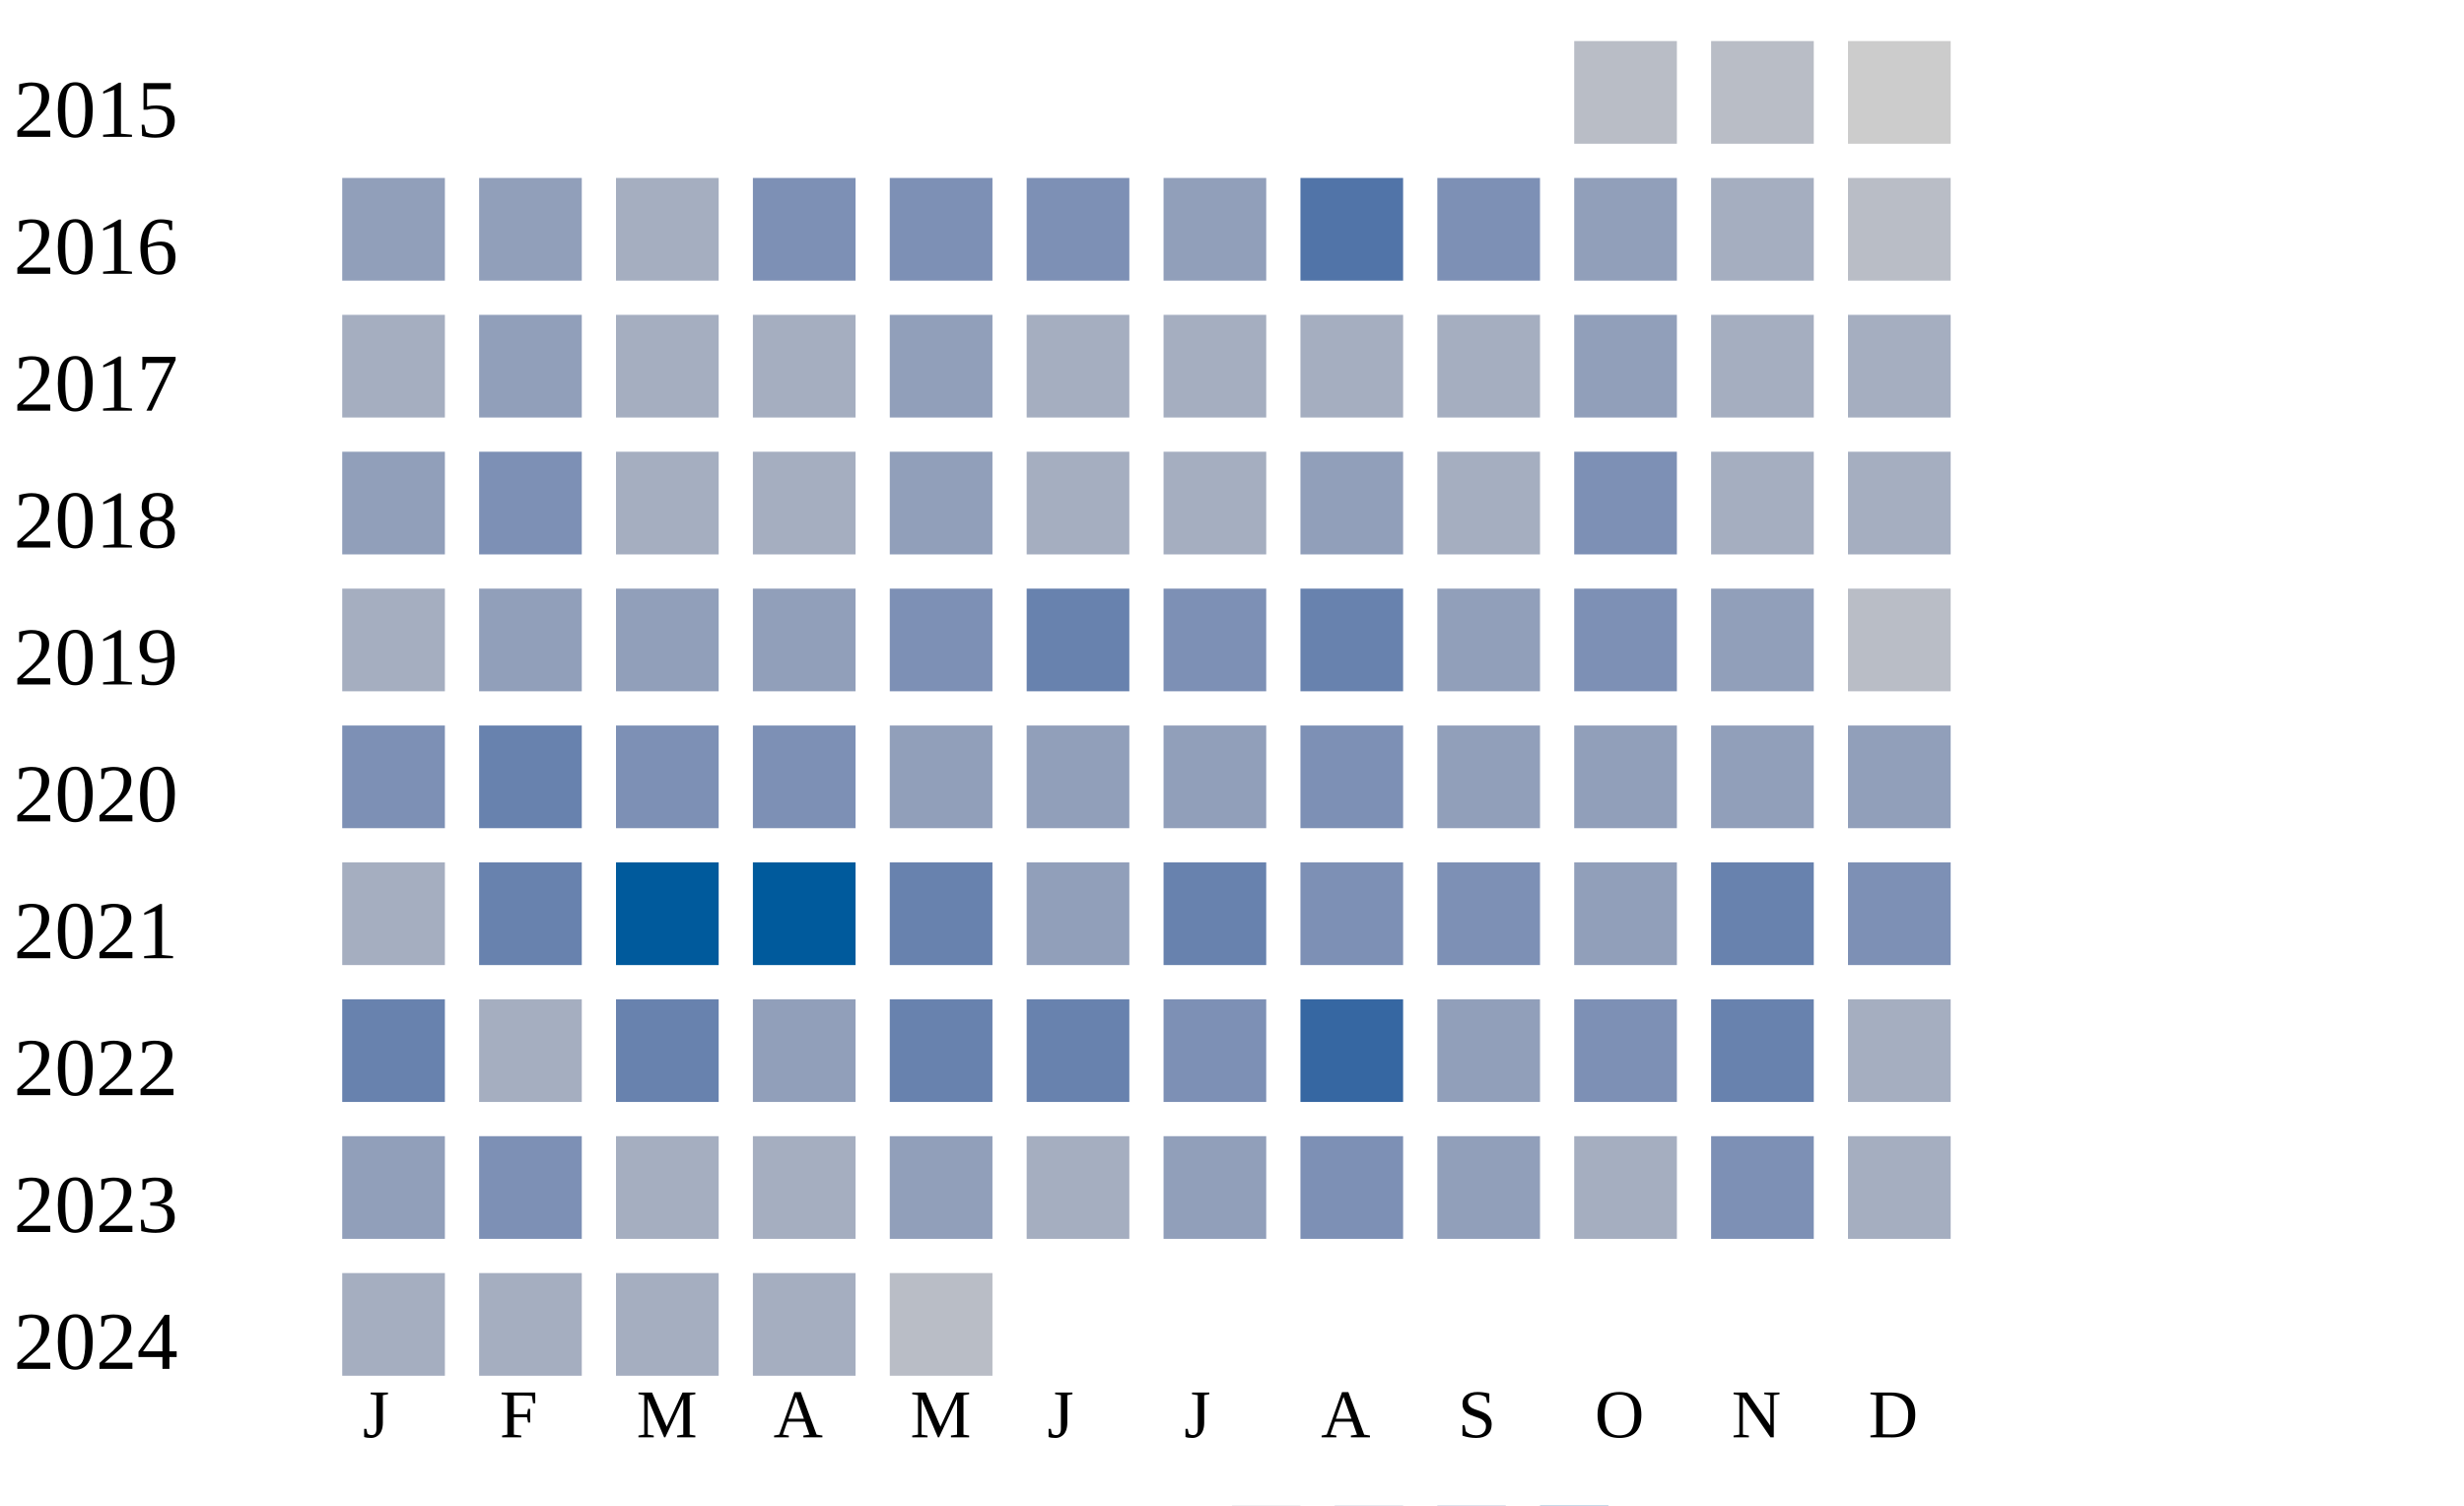
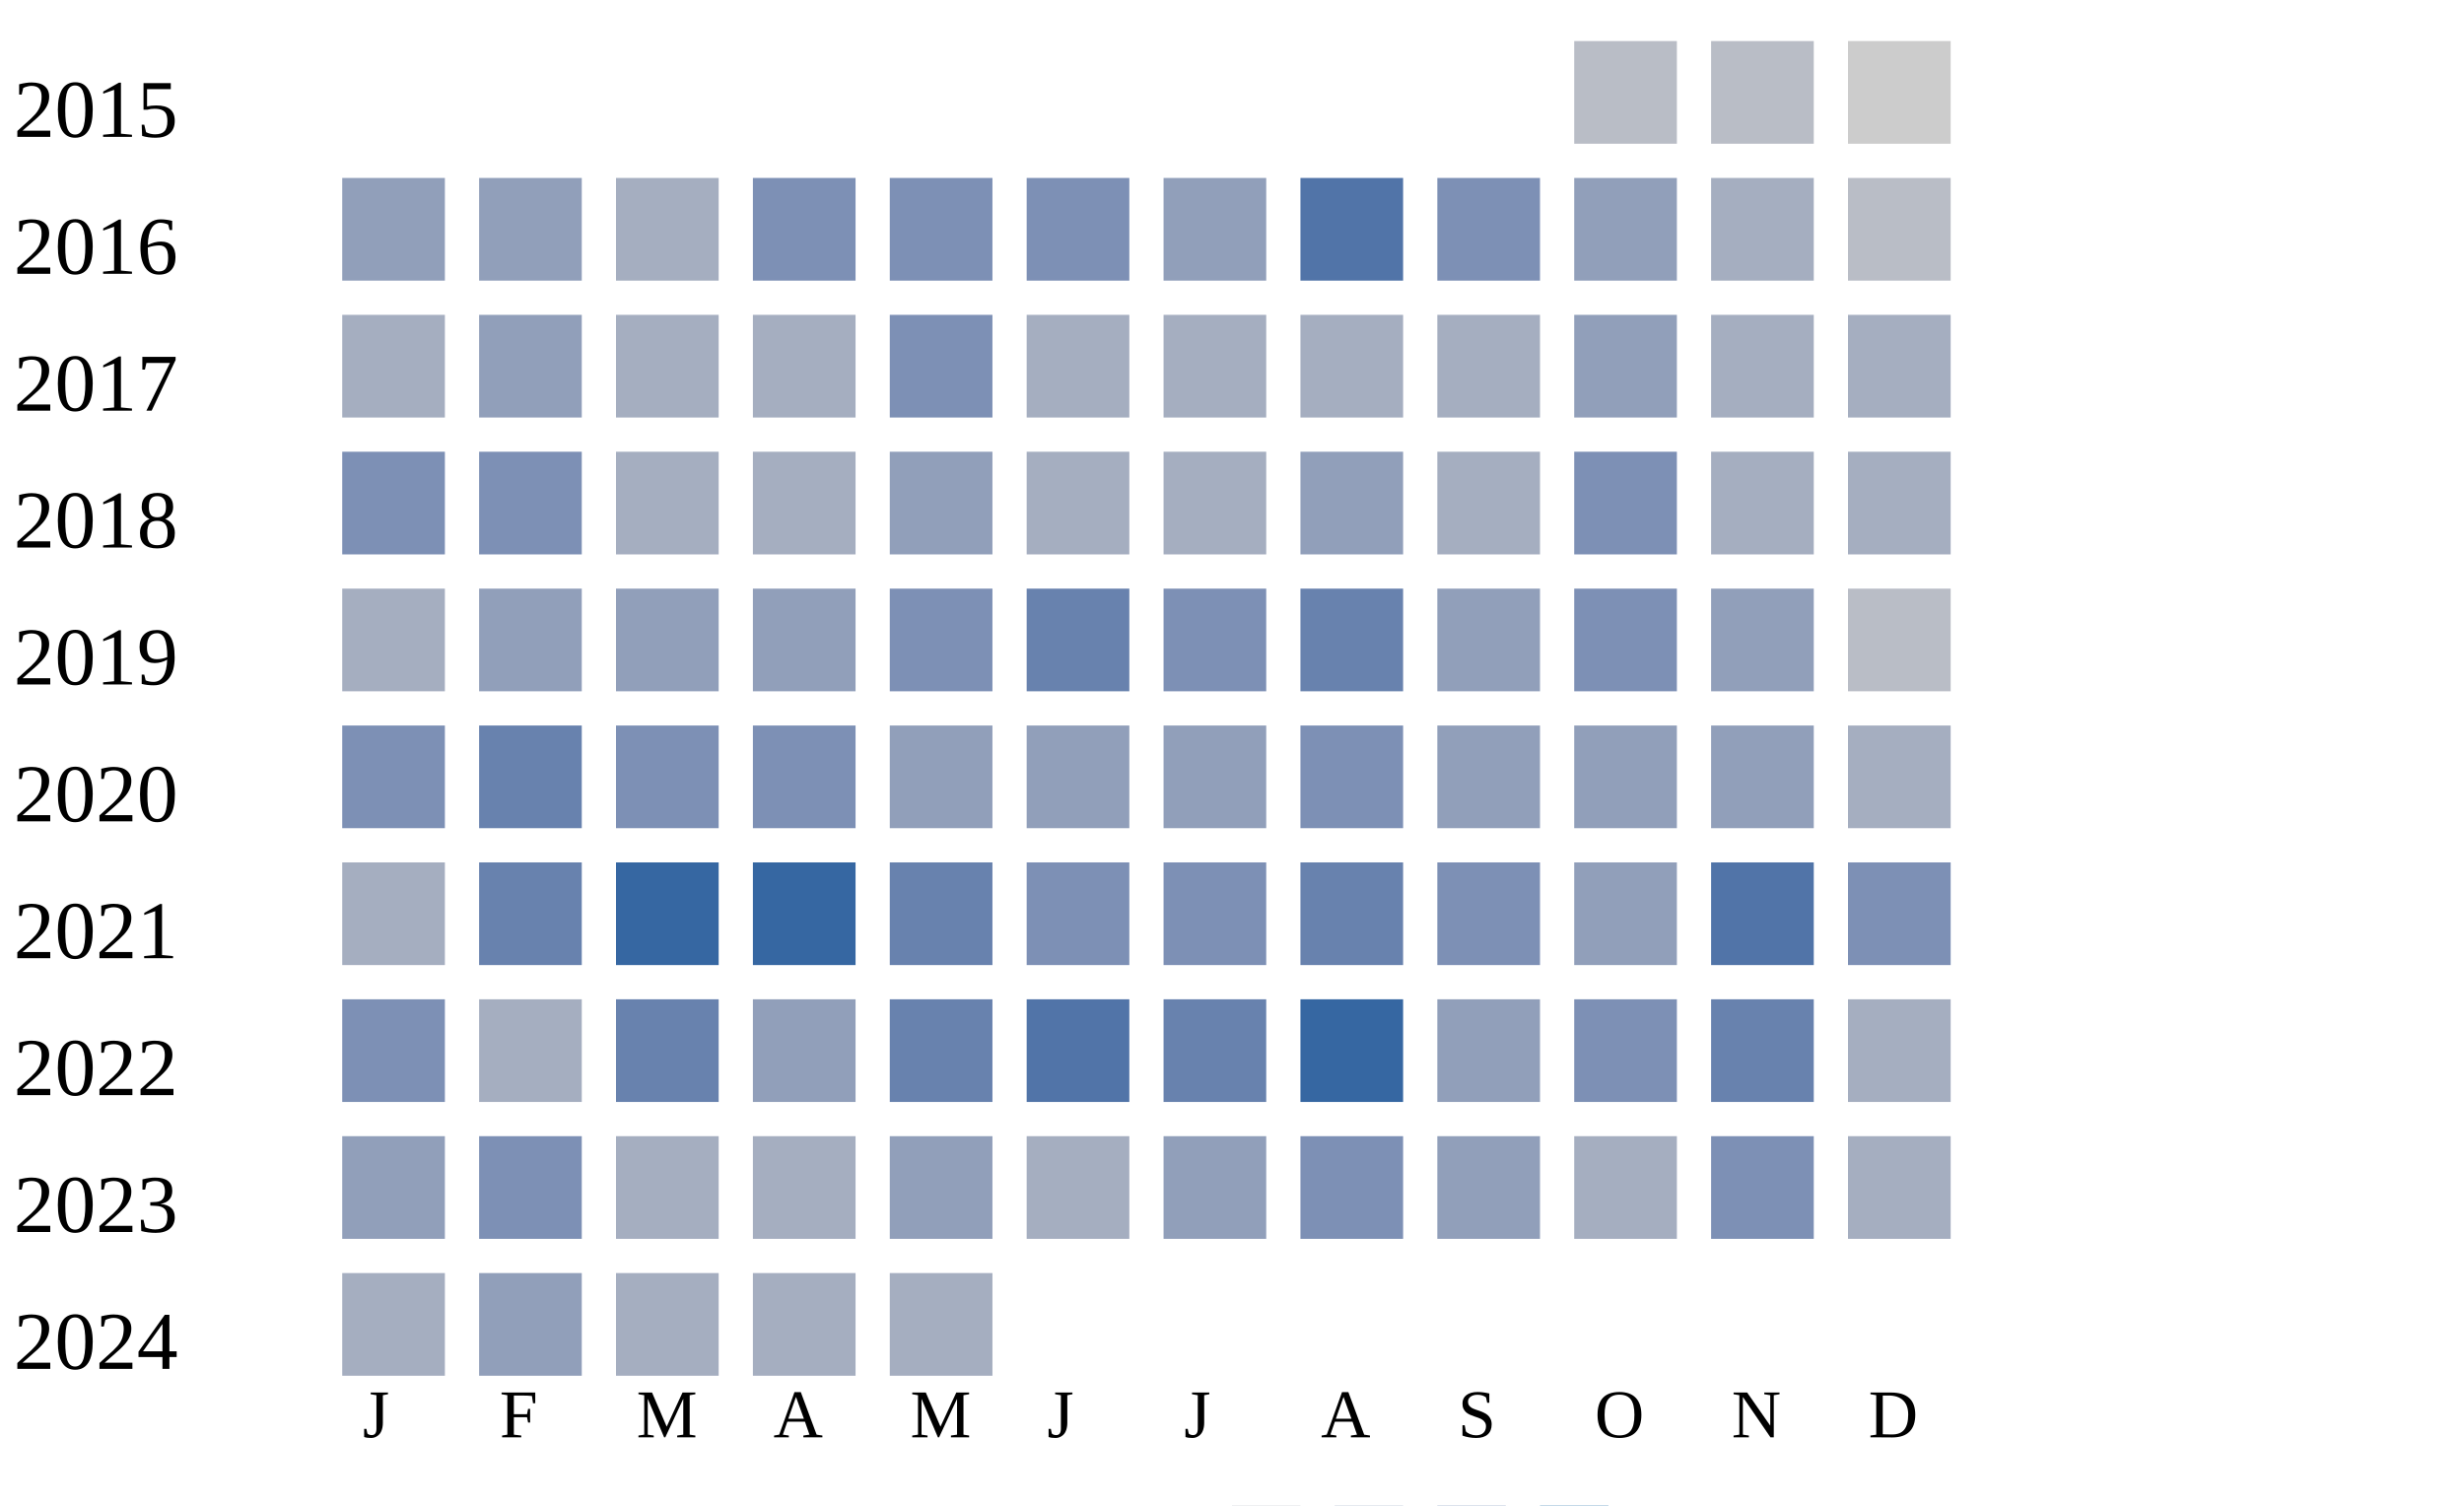
<svg xmlns="http://www.w3.org/2000/svg" width="360" height="220">
  <g transform="translate(0 0)">
    <text x="2" y="20">2015</text>
    <rect x="230" y="6" width="15" height="15" fill="#b9bdc6" />
    <rect x="250" y="6" width="15" height="15" fill="#b9bdc6" />
    <rect x="270" y="6" width="15" height="15" fill="#cccccc" />
  </g>
  <g transform="translate(0 20)">
    <text x="2" y="20">2016</text>
    <rect x="50" y="6" width="15" height="15" fill="#919fba" />
    <rect x="70" y="6" width="15" height="15" fill="#919fba" />
    <rect x="90" y="6" width="15" height="15" fill="#a5aec0" />
    <rect x="110" y="6" width="15" height="15" fill="#7d90b5" />
    <rect x="130" y="6" width="15" height="15" fill="#7d90b5" />
    <rect x="150" y="6" width="15" height="15" fill="#7d90b5" />
    <rect x="170" y="6" width="15" height="15" fill="#919fba" />
    <rect x="190" y="6" width="15" height="15" fill="#5174a8" />
    <rect x="210" y="6" width="15" height="15" fill="#7d90b5" />
    <rect x="230" y="6" width="15" height="15" fill="#919fba" />
    <rect x="250" y="6" width="15" height="15" fill="#a5aec0" />
    <rect x="270" y="6" width="15" height="15" fill="#b9bdc6" />
  </g>
  <g transform="translate(0 40)">
    <text x="2" y="20">2017</text>
    <rect x="50" y="6" width="15" height="15" fill="#a5aec0" />
    <rect x="70" y="6" width="15" height="15" fill="#919fba" />
    <rect x="90" y="6" width="15" height="15" fill="#a5aec0" />
    <rect x="110" y="6" width="15" height="15" fill="#a5aec0" />
-     <rect x="130" y="6" width="15" height="15" fill="#919fba" />
+     <rect x="130" y="6" width="15" height="15" fill="#7d90b5" />
    <rect x="150" y="6" width="15" height="15" fill="#a5aec0" />
    <rect x="170" y="6" width="15" height="15" fill="#a5aec0" />
    <rect x="190" y="6" width="15" height="15" fill="#a5aec0" />
    <rect x="210" y="6" width="15" height="15" fill="#a5aec0" />
    <rect x="230" y="6" width="15" height="15" fill="#919fba" />
    <rect x="250" y="6" width="15" height="15" fill="#a5aec0" />
    <rect x="270" y="6" width="15" height="15" fill="#a5aec0" />
  </g>
  <g transform="translate(0 60)">
    <text x="2" y="20">2018</text>
-     <rect x="50" y="6" width="15" height="15" fill="#919fba" />
+     <rect x="50" y="6" width="15" height="15" fill="#7d90b5" />
    <rect x="70" y="6" width="15" height="15" fill="#7d90b5" />
    <rect x="90" y="6" width="15" height="15" fill="#a5aec0" />
    <rect x="110" y="6" width="15" height="15" fill="#a5aec0" />
    <rect x="130" y="6" width="15" height="15" fill="#919fba" />
    <rect x="150" y="6" width="15" height="15" fill="#a5aec0" />
    <rect x="170" y="6" width="15" height="15" fill="#a5aec0" />
    <rect x="190" y="6" width="15" height="15" fill="#919fba" />
    <rect x="210" y="6" width="15" height="15" fill="#a5aec0" />
    <rect x="230" y="6" width="15" height="15" fill="#7d90b5" />
    <rect x="250" y="6" width="15" height="15" fill="#a5aec0" />
    <rect x="270" y="6" width="15" height="15" fill="#a5aec0" />
  </g>
  <g transform="translate(0 80)">
    <text x="2" y="20">2019</text>
    <rect x="50" y="6" width="15" height="15" fill="#a5aec0" />
    <rect x="70" y="6" width="15" height="15" fill="#919fba" />
    <rect x="90" y="6" width="15" height="15" fill="#919fba" />
    <rect x="110" y="6" width="15" height="15" fill="#919fba" />
    <rect x="130" y="6" width="15" height="15" fill="#7d90b5" />
    <rect x="150" y="6" width="15" height="15" fill="#6882ae" />
    <rect x="170" y="6" width="15" height="15" fill="#7d90b5" />
    <rect x="190" y="6" width="15" height="15" fill="#6882ae" />
    <rect x="210" y="6" width="15" height="15" fill="#919fba" />
    <rect x="230" y="6" width="15" height="15" fill="#7d90b5" />
    <rect x="250" y="6" width="15" height="15" fill="#919fba" />
    <rect x="270" y="6" width="15" height="15" fill="#b9bdc6" />
  </g>
  <g transform="translate(0 100)">
    <text x="2" y="20">2020</text>
    <rect x="50" y="6" width="15" height="15" fill="#7d90b5" />
    <rect x="70" y="6" width="15" height="15" fill="#6882ae" />
    <rect x="90" y="6" width="15" height="15" fill="#7d90b5" />
    <rect x="110" y="6" width="15" height="15" fill="#7d90b5" />
    <rect x="130" y="6" width="15" height="15" fill="#919fba" />
    <rect x="150" y="6" width="15" height="15" fill="#919fba" />
    <rect x="170" y="6" width="15" height="15" fill="#919fba" />
    <rect x="190" y="6" width="15" height="15" fill="#7d90b5" />
    <rect x="210" y="6" width="15" height="15" fill="#919fba" />
    <rect x="230" y="6" width="15" height="15" fill="#919fba" />
    <rect x="250" y="6" width="15" height="15" fill="#919fba" />
-     <rect x="270" y="6" width="15" height="15" fill="#919fba" />
+     <rect x="270" y="6" width="15" height="15" fill="#a5aec0" />
  </g>
  <g transform="translate(0 120)">
    <text x="2" y="20">2021</text>
    <rect x="50" y="6" width="15" height="15" fill="#a5aec0" />
    <rect x="70" y="6" width="15" height="15" fill="#6882ae" />
-     <rect x="90" y="6" width="15" height="15" fill="#005a9c" />
-     <rect x="110" y="6" width="15" height="15" fill="#005a9c" />
+     <rect x="90" y="6" width="15" height="15" fill="#3667a2" />
+     <rect x="110" y="6" width="15" height="15" fill="#3667a2" />
    <rect x="130" y="6" width="15" height="15" fill="#6882ae" />
-     <rect x="150" y="6" width="15" height="15" fill="#919fba" />
-     <rect x="170" y="6" width="15" height="15" fill="#6882ae" />
-     <rect x="190" y="6" width="15" height="15" fill="#7d90b5" />
+     <rect x="150" y="6" width="15" height="15" fill="#7d90b5" />
+     <rect x="170" y="6" width="15" height="15" fill="#7d90b5" />
+     <rect x="190" y="6" width="15" height="15" fill="#6882ae" />
    <rect x="210" y="6" width="15" height="15" fill="#7d90b5" />
    <rect x="230" y="6" width="15" height="15" fill="#919fba" />
-     <rect x="250" y="6" width="15" height="15" fill="#6882ae" />
+     <rect x="250" y="6" width="15" height="15" fill="#5174a8" />
    <rect x="270" y="6" width="15" height="15" fill="#7d90b5" />
  </g>
  <g transform="translate(0 140)">
    <text x="2" y="20">2022</text>
-     <rect x="50" y="6" width="15" height="15" fill="#6882ae" />
+     <rect x="50" y="6" width="15" height="15" fill="#7d90b5" />
    <rect x="70" y="6" width="15" height="15" fill="#a5aec0" />
    <rect x="90" y="6" width="15" height="15" fill="#6882ae" />
    <rect x="110" y="6" width="15" height="15" fill="#919fba" />
    <rect x="130" y="6" width="15" height="15" fill="#6882ae" />
-     <rect x="150" y="6" width="15" height="15" fill="#6882ae" />
-     <rect x="170" y="6" width="15" height="15" fill="#7d90b5" />
+     <rect x="150" y="6" width="15" height="15" fill="#5174a8" />
+     <rect x="170" y="6" width="15" height="15" fill="#6882ae" />
    <rect x="190" y="6" width="15" height="15" fill="#3667a2" />
    <rect x="210" y="6" width="15" height="15" fill="#919fba" />
    <rect x="230" y="6" width="15" height="15" fill="#7d90b5" />
    <rect x="250" y="6" width="15" height="15" fill="#6882ae" />
    <rect x="270" y="6" width="15" height="15" fill="#a5aec0" />
  </g>
  <g transform="translate(0 160)">
    <text x="2" y="20">2023</text>
    <rect x="50" y="6" width="15" height="15" fill="#919fba" />
    <rect x="70" y="6" width="15" height="15" fill="#7d90b5" />
    <rect x="90" y="6" width="15" height="15" fill="#a5aec0" />
    <rect x="110" y="6" width="15" height="15" fill="#a5aec0" />
    <rect x="130" y="6" width="15" height="15" fill="#919fba" />
    <rect x="150" y="6" width="15" height="15" fill="#a5aec0" />
    <rect x="170" y="6" width="15" height="15" fill="#919fba" />
    <rect x="190" y="6" width="15" height="15" fill="#7d90b5" />
    <rect x="210" y="6" width="15" height="15" fill="#919fba" />
    <rect x="230" y="6" width="15" height="15" fill="#a5aec0" />
    <rect x="250" y="6" width="15" height="15" fill="#7d90b5" />
    <rect x="270" y="6" width="15" height="15" fill="#a5aec0" />
  </g>
  <g transform="translate(0 180)">
    <text x="2" y="20">2024</text>
    <rect x="50" y="6" width="15" height="15" fill="#a5aec0" />
-     <rect x="70" y="6" width="15" height="15" fill="#a5aec0" />
+     <rect x="70" y="6" width="15" height="15" fill="#919fba" />
    <rect x="90" y="6" width="15" height="15" fill="#a5aec0" />
    <rect x="110" y="6" width="15" height="15" fill="#a5aec0" />
-     <rect x="130" y="6" width="15" height="15" fill="#b9bdc6" />
+     <rect x="130" y="6" width="15" height="15" fill="#a5aec0" />
  </g>
  <text style="font-size: 10px; text-align: center" x="53" y="210">J</text>
  <text style="font-size: 10px; text-align: center" x="73" y="210">F</text>
  <text style="font-size: 10px; text-align: center" x="93" y="210">M</text>
  <text style="font-size: 10px; text-align: center" x="113" y="210">A</text>
  <text style="font-size: 10px; text-align: center" x="133" y="210">M</text>
  <text style="font-size: 10px; text-align: center" x="153" y="210">J</text>
  <text style="font-size: 10px; text-align: center" x="173" y="210">J</text>
  <text style="font-size: 10px; text-align: center" x="193" y="210">A</text>
  <text style="font-size: 10px; text-align: center" x="213" y="210">S</text>
  <text style="font-size: 10px; text-align: center" x="233" y="210">O</text>
  <text style="font-size: 10px; text-align: center" x="253" y="210">N</text>
  <text style="font-size: 10px; text-align: center" x="273" y="210">D</text>
  <text style="font-size: 10px;" x="155" y="229">Less</text>
  <rect fill="#b9bdc6" width="10" height="10" x="180" y="220" />
  <rect fill="#919fba" width="10" height="10" x="195" y="220" />
  <rect fill="#6882ae" width="10" height="10" x="210" y="220" />
  <rect fill="#005a9c" width="10" height="10" x="225" y="220" />
  <text x="240" y="229" style="font-size: 10px;">More</text>
</svg>
